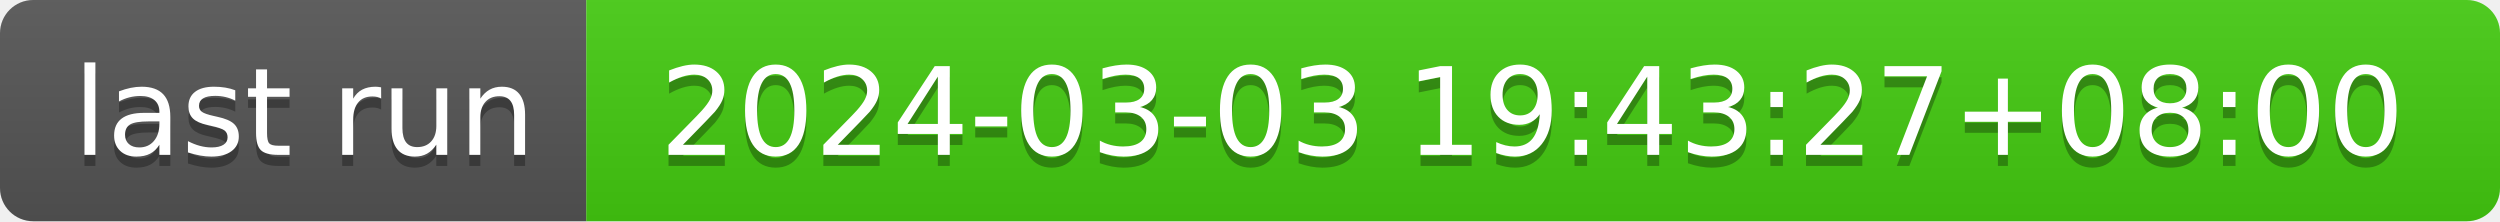
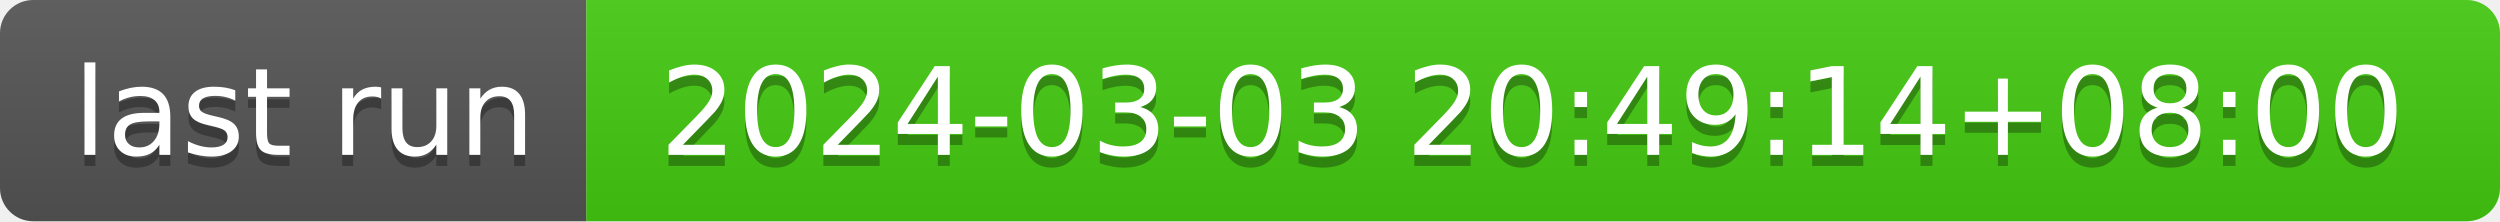
- <svg xmlns="http://www.w3.org/2000/svg" width="226" height="20" role="img" aria-label="last run: 2024-03-03 19:43:27+08:00">
+ <svg xmlns="http://www.w3.org/2000/svg" width="226" height="20" role="img" aria-label="last run: 2024-03-03 20:49:14+08:00">
  <linearGradient id="s" x2="0" y2="100%">
    <stop offset="0" stop-color="#bbb" stop-opacity=".1" />
    <stop offset="1" stop-opacity=".1" />
  </linearGradient>
  <clipPath id="r">
    <rect width="226" height="20" rx="3" fill="#fff" />
  </clipPath>
  <g clip-path="url(#r)">
    <rect width="53" height="20" fill="#555" />
    <rect x="53" width="173" height="20" fill="#4c1" />
    <rect width="226" height="20" fill="url(#s)" />
  </g>
  <g fill="#fff" text-anchor="middle" font-family="Verdana,Geneva,DejaVu Sans,sans-serif" text-rendering="geometricPrecision" font-size="110">
    <text aria-hidden="true" x="275" y="150" fill="#010101" fill-opacity=".3" transform="scale(.1)" textLength="430">last run</text>
    <text x="275" y="140" transform="scale(.1)" fill="#fff" textLength="430">last run</text>
-     <text aria-hidden="true" x="1385" y="150" fill="#010101" fill-opacity=".3" transform="scale(.1)" textLength="1630">2024-03-03 19:43:27+08:00</text>
-     <text x="1385" y="140" transform="scale(.1)" fill="#fff" textLength="1630">2024-03-03 19:43:27+08:00</text>
+     <text aria-hidden="true" x="1385" y="150" fill="#010101" fill-opacity=".3" transform="scale(.1)" textLength="1630">2024-03-03 20:49:14+08:00</text>
+     <text x="1385" y="140" transform="scale(.1)" fill="#fff" textLength="1630">2024-03-03 20:49:14+08:00</text>
  </g>
</svg>
